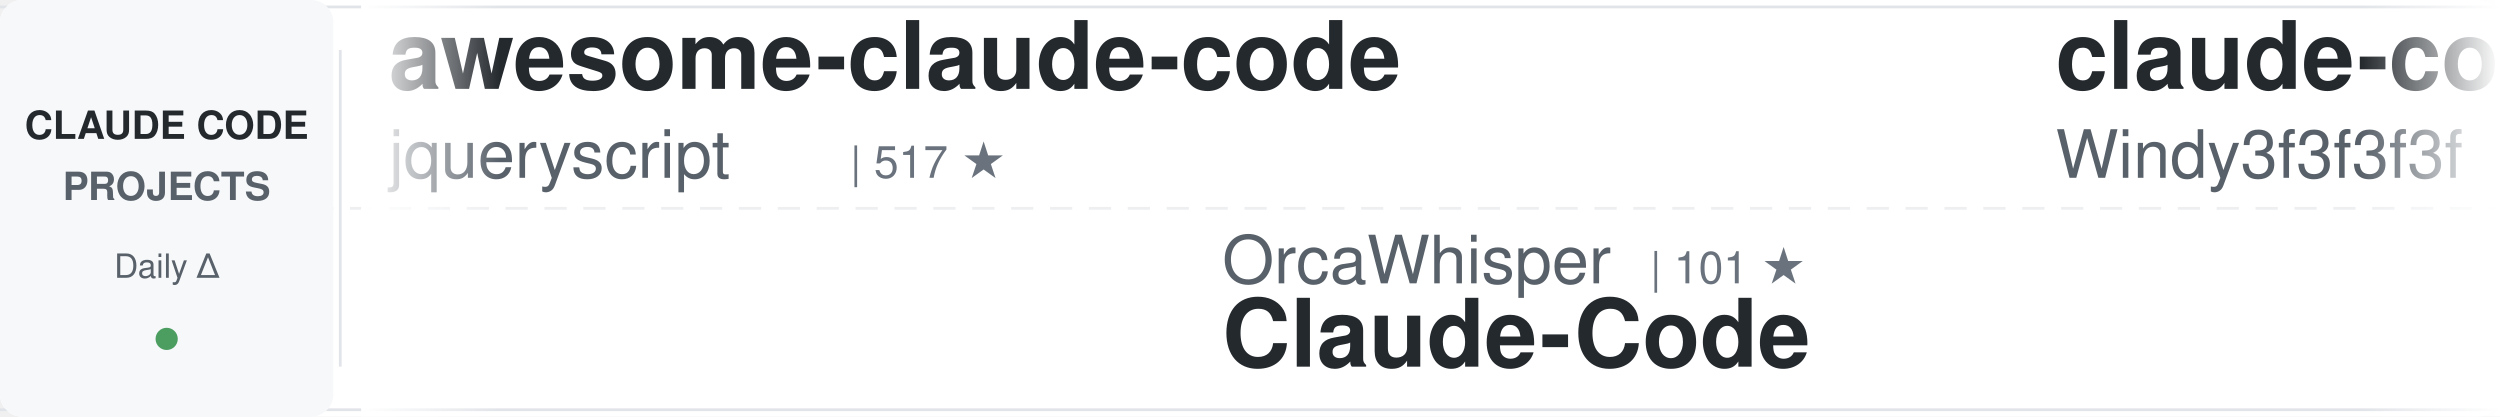
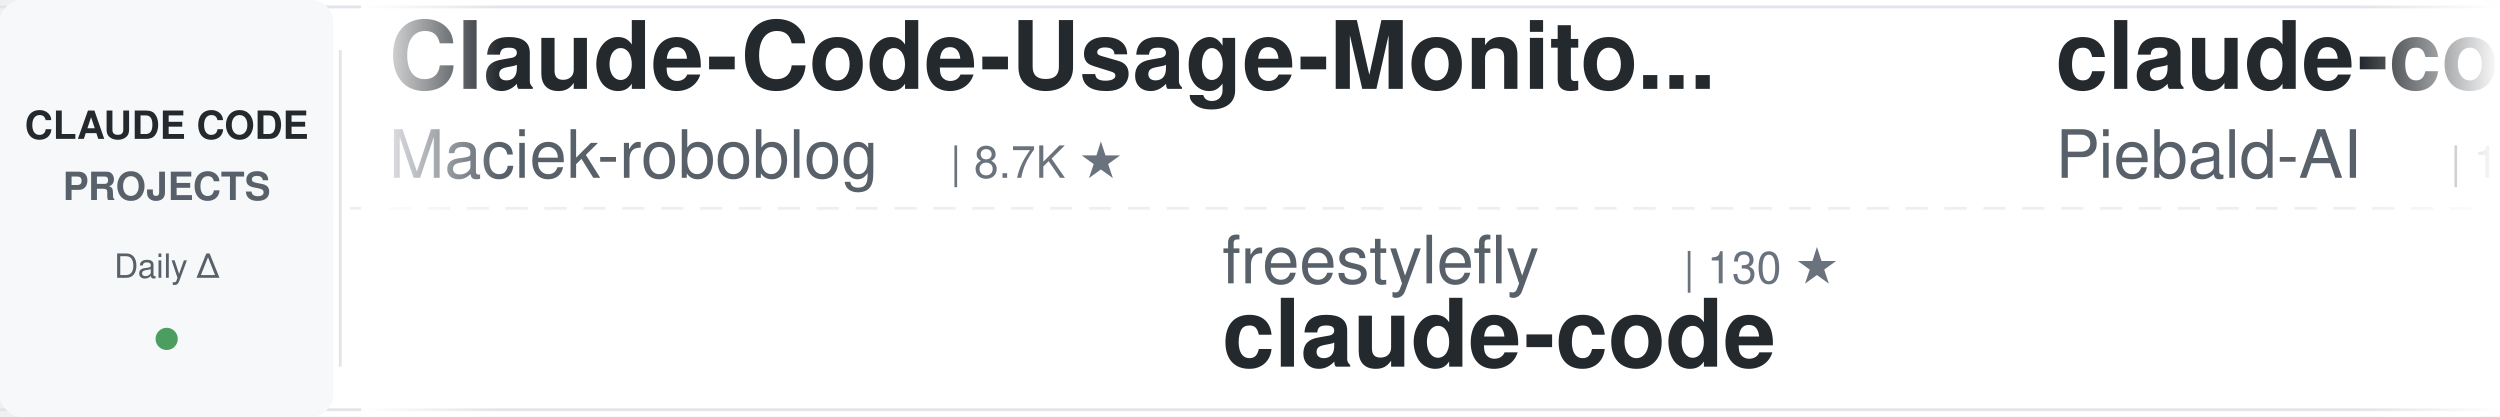
<svg xmlns="http://www.w3.org/2000/svg" width="900" height="150">
  <defs>
    <linearGradient id="awesomeLeftFade" x1="0%" y1="0%" x2="100%" y2="0%">
      <stop offset="0%" style="stop-color:#ffffff;stop-opacity:1" />
      <stop offset="100%" style="stop-color:#ffffff;stop-opacity:0" />
    </linearGradient>
    <linearGradient id="awesomeRightFade" x1="0%" y1="0%" x2="100%" y2="0%">
      <stop offset="0%" style="stop-color:#ffffff;stop-opacity:0" />
      <stop offset="100%" style="stop-color:#ffffff;stop-opacity:1" />
    </linearGradient>
  </defs>
  <rect width="900" height="150" fill="#ffffff" rx="8" />
  <rect x="0" y="2" width="900" height="1" fill="#e1e4e8" />
  <rect x="0" y="147" width="900" height="1" fill="#e1e4e8" />
  <line x1="0" y1="75" x2="900" y2="75" stroke="#e1e4e8" stroke-width="1" stroke-dasharray="8 6" opacity="0.6" />
  <rect x="0" y="0" width="120" height="150" fill="#f6f8fa" rx="8" />
  <text x="60" y="50" font-family="-apple-system, BlinkMacSystemFont, 'Segoe UI', Helvetica, Arial, sans-serif" font-size="14" font-weight="600" fill="#24292e" text-anchor="middle">CLAUDE CODE</text>
  <text x="60" y="72" font-family="-apple-system, BlinkMacSystemFont, 'Segoe UI', Helvetica, Arial, sans-serif" font-size="14" font-weight="600" fill="#586069" text-anchor="middle">PROJECTS</text>
  <text x="60" y="100" font-family="-apple-system, BlinkMacSystemFont, 'Segoe UI', Helvetica, Arial, sans-serif" font-size="12" font-weight="500" fill="#586069" text-anchor="middle">Daily Δ</text>
  <circle cx="60" cy="122" r="4" fill="#22863a" opacity="0.8" />
  <rect x="122" y="18" width="1" height="114" fill="#e1e4e8" />
  <clipPath id="awesomeTickerClip">
    <rect x="130" y="0" width="770" height="150" />
  </clipPath>
  <g clip-path="url(#awesomeTickerClip)">
    <g id="awesomeTickerItems">
      <animateTransform attributeName="transform" attributeType="XML" type="translate" from="0 0" to="-3000 0" dur="54s" repeatCount="indefinite" />
      <g transform="translate(0, 0)">
-         <text x="140" y="32" font-family="-apple-system, BlinkMacSystemFont, 'Segoe UI', Helvetica, Arial, sans-serif" font-size="34" font-weight="600" fill="#24292e">awesome-claude-code</text>
-         <text x="140" y="64" font-family="-apple-system, BlinkMacSystemFont, 'Segoe UI', Helvetica, Arial, sans-serif" font-size="24" font-weight="400" fill="#586069">jqueryscript</text>
-         <text x="306" y="64" font-family="-apple-system, BlinkMacSystemFont, 'Segoe UI', Helvetica, Arial, sans-serif" font-size="16" font-weight="500" fill="#6a737d">| 517 ★</text>
+         <text x="140" y="32" font-family="-apple-system, BlinkMacSystemFont, 'Segoe UI', Helvetica, Arial, sans-serif" font-size="34" font-weight="600" fill="#24292e">Claude-Code-Usage-Monito...</text>
+         <text x="140" y="64" font-family="-apple-system, BlinkMacSystemFont, 'Segoe UI', Helvetica, Arial, sans-serif" font-size="24" font-weight="400" fill="#586069">Maciek-roboblog</text>
+         <text x="342" y="64" font-family="-apple-system, BlinkMacSystemFont, 'Segoe UI', Helvetica, Arial, sans-serif" font-size="16" font-weight="500" fill="#6a737d">| 8.7K ★</text>
      </g>
      <g transform="translate(300, 0)">
-         <text x="140" y="102" font-family="-apple-system, BlinkMacSystemFont, 'Segoe UI', Helvetica, Arial, sans-serif" font-size="24" font-weight="400" fill="#586069">OrcaWhisper</text>
-         <text x="294" y="102" font-family="-apple-system, BlinkMacSystemFont, 'Segoe UI', Helvetica, Arial, sans-serif" font-size="16" font-weight="500" fill="#6a737d">| 101 ★</text>
-         <text x="140" y="132" font-family="-apple-system, BlinkMacSystemFont, 'Segoe UI', Helvetica, Arial, sans-serif" font-size="34" font-weight="600" fill="#24292e">Claude-Code</text>
+         <text x="140" y="102" font-family="-apple-system, BlinkMacSystemFont, 'Segoe UI', Helvetica, Arial, sans-serif" font-size="24" font-weight="400" fill="#586069">freestylefly</text>
+         <text x="306" y="102" font-family="-apple-system, BlinkMacSystemFont, 'Segoe UI', Helvetica, Arial, sans-serif" font-size="16" font-weight="500" fill="#6a737d">| 130 ★</text>
+         <text x="140" y="132" font-family="-apple-system, BlinkMacSystemFont, 'Segoe UI', Helvetica, Arial, sans-serif" font-size="34" font-weight="600" fill="#24292e">claude-code</text>
      </g>
      <g transform="translate(600, 0)">
-         <text x="140" y="32" font-family="-apple-system, BlinkMacSystemFont, 'Segoe UI', Helvetica, Arial, sans-serif" font-size="34" font-weight="600" fill="#24292e">claude-code-from-scratch</text>
-         <text x="140" y="64" font-family="-apple-system, BlinkMacSystemFont, 'Segoe UI', Helvetica, Arial, sans-serif" font-size="24" font-weight="400" fill="#586069">Windy3f3f3f3f</text>
-         <text x="318" y="64" font-family="-apple-system, BlinkMacSystemFont, 'Segoe UI', Helvetica, Arial, sans-serif" font-size="16" font-weight="500" fill="#6a737d">| 2.7K ★</text>
+         <text x="140" y="32" font-family="-apple-system, BlinkMacSystemFont, 'Segoe UI', Helvetica, Arial, sans-serif" font-size="34" font-weight="600" fill="#24292e">claude-code-system-promp...</text>
+         <text x="140" y="64" font-family="-apple-system, BlinkMacSystemFont, 'Segoe UI', Helvetica, Arial, sans-serif" font-size="24" font-weight="400" fill="#586069">Piebald-AI</text>
+         <text x="282" y="64" font-family="-apple-system, BlinkMacSystemFont, 'Segoe UI', Helvetica, Arial, sans-serif" font-size="16" font-weight="500" fill="#6a737d">| 12.8K ★</text>
      </g>
      <g transform="translate(900, 0)">
-         <text x="140" y="102" font-family="-apple-system, BlinkMacSystemFont, 'Segoe UI', Helvetica, Arial, sans-serif" font-size="24" font-weight="400" fill="#586069">Windy3f3f3f3f</text>
-         <text x="318" y="102" font-family="-apple-system, BlinkMacSystemFont, 'Segoe UI', Helvetica, Arial, sans-serif" font-size="16" font-weight="500" fill="#6a737d">| 3.7K ★</text>
-         <text x="140" y="132" font-family="-apple-system, BlinkMacSystemFont, 'Segoe UI', Helvetica, Arial, sans-serif" font-size="34" font-weight="600" fill="#24292e">how-claude-code-works</text>
+         <text x="140" y="102" font-family="-apple-system, BlinkMacSystemFont, 'Segoe UI', Helvetica, Arial, sans-serif" font-size="24" font-weight="400" fill="#586069">andrew-kramer-inno</text>
+         <text x="378" y="102" font-family="-apple-system, BlinkMacSystemFont, 'Segoe UI', Helvetica, Arial, sans-serif" font-size="16" font-weight="500" fill="#6a737d">| 595 ★</text>
+         <text x="140" y="132" font-family="-apple-system, BlinkMacSystemFont, 'Segoe UI', Helvetica, Arial, sans-serif" font-size="34" font-weight="600" fill="#24292e">claude-code-source-build</text>
      </g>
      <g transform="translate(1200, 0)">
-         <text x="140" y="32" font-family="-apple-system, BlinkMacSystemFont, 'Segoe UI', Helvetica, Arial, sans-serif" font-size="34" font-weight="600" fill="#24292e">claude-code-action</text>
-         <text x="140" y="64" font-family="-apple-system, BlinkMacSystemFont, 'Segoe UI', Helvetica, Arial, sans-serif" font-size="24" font-weight="400" fill="#586069">anthropics</text>
-         <text x="282" y="64" font-family="-apple-system, BlinkMacSystemFont, 'Segoe UI', Helvetica, Arial, sans-serif" font-size="16" font-weight="500" fill="#6a737d">| 8.9K ★</text>
-         <text x="359" y="64" font-family="-apple-system, BlinkMacSystemFont, 'Segoe UI', Helvetica, Arial, sans-serif" font-size="16" font-weight="500" fill="#22863a"> +3</text>
-       </g>
-       <g transform="translate(1500, 0)">
-         <text x="140" y="102" font-family="-apple-system, BlinkMacSystemFont, 'Segoe UI', Helvetica, Arial, sans-serif" font-size="24" font-weight="400" fill="#586069">wanshuiyin</text>
-         <text x="282" y="102" font-family="-apple-system, BlinkMacSystemFont, 'Segoe UI', Helvetica, Arial, sans-serif" font-size="16" font-weight="500" fill="#6a737d">| 16.6K ★</text>
-         <text x="368" y="102" font-family="-apple-system, BlinkMacSystemFont, 'Segoe UI', Helvetica, Arial, sans-serif" font-size="16" font-weight="500" fill="#22863a"> +4</text>
-         <text x="140" y="132" font-family="-apple-system, BlinkMacSystemFont, 'Segoe UI', Helvetica, Arial, sans-serif" font-size="34" font-weight="600" fill="#24292e">Auto-claude-code-researc...</text>
-       </g>
-       <g transform="translate(1800, 0)">
-         <text x="140" y="32" font-family="-apple-system, BlinkMacSystemFont, 'Segoe UI', Helvetica, Arial, sans-serif" font-size="34" font-weight="600" fill="#24292e">claude-code-proxy</text>
-         <text x="140" y="64" font-family="-apple-system, BlinkMacSystemFont, 'Segoe UI', Helvetica, Arial, sans-serif" font-size="24" font-weight="400" fill="#586069">fuergaosi233</text>
-         <text x="306" y="64" font-family="-apple-system, BlinkMacSystemFont, 'Segoe UI', Helvetica, Arial, sans-serif" font-size="16" font-weight="500" fill="#6a737d">| 2.8K ★</text>
-       </g>
-       <g transform="translate(2100, 0)">
-         <text x="140" y="102" font-family="-apple-system, BlinkMacSystemFont, 'Segoe UI', Helvetica, Arial, sans-serif" font-size="24" font-weight="400" fill="#586069">lorryjovens-hub</text>
-         <text x="342" y="102" font-family="-apple-system, BlinkMacSystemFont, 'Segoe UI', Helvetica, Arial, sans-serif" font-size="16" font-weight="500" fill="#6a737d">| 1.7K ★</text>
-         <text x="140" y="132" font-family="-apple-system, BlinkMacSystemFont, 'Segoe UI', Helvetica, Arial, sans-serif" font-size="34" font-weight="600" fill="#24292e">claude-code-rust</text>
-       </g>
-       <g transform="translate(2400, 0)">
        <text x="140" y="32" font-family="-apple-system, BlinkMacSystemFont, 'Segoe UI', Helvetica, Arial, sans-serif" font-size="34" font-weight="600" fill="#24292e">ClaudeCode-Portable</text>
        <text x="140" y="64" font-family="-apple-system, BlinkMacSystemFont, 'Segoe UI', Helvetica, Arial, sans-serif" font-size="24" font-weight="400" fill="#586069">techjarves</text>
        <text x="282" y="64" font-family="-apple-system, BlinkMacSystemFont, 'Segoe UI', Helvetica, Arial, sans-serif" font-size="16" font-weight="500" fill="#6a737d">| 1.5K ★</text>
+         <text x="359" y="64" font-family="-apple-system, BlinkMacSystemFont, 'Segoe UI', Helvetica, Arial, sans-serif" font-size="16" font-weight="500" fill="#22863a"> +2</text>
+       </g>
+       <g transform="translate(1500, 0)">
+         <text x="140" y="102" font-family="-apple-system, BlinkMacSystemFont, 'Segoe UI', Helvetica, Arial, sans-serif" font-size="24" font-weight="400" fill="#586069">ChrisWiles</text>
+         <text x="282" y="102" font-family="-apple-system, BlinkMacSystemFont, 'Segoe UI', Helvetica, Arial, sans-serif" font-size="16" font-weight="500" fill="#6a737d">| 6.1K ★</text>
+         <text x="140" y="132" font-family="-apple-system, BlinkMacSystemFont, 'Segoe UI', Helvetica, Arial, sans-serif" font-size="34" font-weight="600" fill="#24292e">claude-code-showcase</text>
+       </g>
+       <g transform="translate(1800, 0)">
+         <text x="140" y="32" font-family="-apple-system, BlinkMacSystemFont, 'Segoe UI', Helvetica, Arial, sans-serif" font-size="34" font-weight="600" fill="#24292e">Dive-into-Claude-Code</text>
+         <text x="140" y="64" font-family="-apple-system, BlinkMacSystemFont, 'Segoe UI', Helvetica, Arial, sans-serif" font-size="24" font-weight="400" fill="#586069">VILA-Lab</text>
+         <text x="258" y="64" font-family="-apple-system, BlinkMacSystemFont, 'Segoe UI', Helvetica, Arial, sans-serif" font-size="16" font-weight="500" fill="#6a737d">| 2.1K ★</text>
+       </g>
+       <g transform="translate(2100, 0)">
+         <text x="140" y="102" font-family="-apple-system, BlinkMacSystemFont, 'Segoe UI', Helvetica, Arial, sans-serif" font-size="24" font-weight="400" fill="#586069">xorespesp</text>
+         <text x="270" y="102" font-family="-apple-system, BlinkMacSystemFont, 'Segoe UI', Helvetica, Arial, sans-serif" font-size="16" font-weight="500" fill="#6a737d">| 233 ★</text>
+         <text x="140" y="132" font-family="-apple-system, BlinkMacSystemFont, 'Segoe UI', Helvetica, Arial, sans-serif" font-size="34" font-weight="600" fill="#24292e">claude-code</text>
+       </g>
+       <g transform="translate(2400, 0)">
+         <text x="140" y="32" font-family="-apple-system, BlinkMacSystemFont, 'Segoe UI', Helvetica, Arial, sans-serif" font-size="34" font-weight="600" fill="#24292e">claude-code-rev</text>
+         <text x="140" y="64" font-family="-apple-system, BlinkMacSystemFont, 'Segoe UI', Helvetica, Arial, sans-serif" font-size="24" font-weight="400" fill="#586069">oboard</text>
+         <text x="234" y="64" font-family="-apple-system, BlinkMacSystemFont, 'Segoe UI', Helvetica, Arial, sans-serif" font-size="16" font-weight="500" fill="#6a737d">| 3.3K ★</text>
      </g>
      <g transform="translate(2700, 0)">
-         <text x="140" y="102" font-family="-apple-system, BlinkMacSystemFont, 'Segoe UI', Helvetica, Arial, sans-serif" font-size="24" font-weight="400" fill="#586069">ding113</text>
-         <text x="246" y="102" font-family="-apple-system, BlinkMacSystemFont, 'Segoe UI', Helvetica, Arial, sans-serif" font-size="16" font-weight="500" fill="#6a737d">| 3.4K ★</text>
-         <text x="323" y="102" font-family="-apple-system, BlinkMacSystemFont, 'Segoe UI', Helvetica, Arial, sans-serif" font-size="16" font-weight="500" fill="#22863a"> +1</text>
-         <text x="140" y="132" font-family="-apple-system, BlinkMacSystemFont, 'Segoe UI', Helvetica, Arial, sans-serif" font-size="34" font-weight="600" fill="#24292e">claude-code-hub</text>
+         <text x="140" y="102" font-family="-apple-system, BlinkMacSystemFont, 'Segoe UI', Helvetica, Arial, sans-serif" font-size="24" font-weight="400" fill="#586069">SeemSeam</text>
+         <text x="258" y="102" font-family="-apple-system, BlinkMacSystemFont, 'Segoe UI', Helvetica, Arial, sans-serif" font-size="16" font-weight="500" fill="#6a737d">| 3.5K ★</text>
+         <text x="140" y="132" font-family="-apple-system, BlinkMacSystemFont, 'Segoe UI', Helvetica, Arial, sans-serif" font-size="34" font-weight="600" fill="#24292e">claude_codex_bridge</text>
      </g>
      <g transform="translate(3000, 0)">
-         <text x="140" y="32" font-family="-apple-system, BlinkMacSystemFont, 'Segoe UI', Helvetica, Arial, sans-serif" font-size="34" font-weight="600" fill="#24292e">awesome-claude-code</text>
-         <text x="140" y="64" font-family="-apple-system, BlinkMacSystemFont, 'Segoe UI', Helvetica, Arial, sans-serif" font-size="24" font-weight="400" fill="#586069">jqueryscript</text>
-         <text x="306" y="64" font-family="-apple-system, BlinkMacSystemFont, 'Segoe UI', Helvetica, Arial, sans-serif" font-size="16" font-weight="500" fill="#6a737d">| 517 ★</text>
+         <text x="140" y="32" font-family="-apple-system, BlinkMacSystemFont, 'Segoe UI', Helvetica, Arial, sans-serif" font-size="34" font-weight="600" fill="#24292e">Claude-Code-Usage-Monito...</text>
+         <text x="140" y="64" font-family="-apple-system, BlinkMacSystemFont, 'Segoe UI', Helvetica, Arial, sans-serif" font-size="24" font-weight="400" fill="#586069">Maciek-roboblog</text>
+         <text x="342" y="64" font-family="-apple-system, BlinkMacSystemFont, 'Segoe UI', Helvetica, Arial, sans-serif" font-size="16" font-weight="500" fill="#6a737d">| 8.7K ★</text>
      </g>
      <g transform="translate(3300, 0)">
-         <text x="140" y="102" font-family="-apple-system, BlinkMacSystemFont, 'Segoe UI', Helvetica, Arial, sans-serif" font-size="24" font-weight="400" fill="#586069">OrcaWhisper</text>
-         <text x="294" y="102" font-family="-apple-system, BlinkMacSystemFont, 'Segoe UI', Helvetica, Arial, sans-serif" font-size="16" font-weight="500" fill="#6a737d">| 101 ★</text>
-         <text x="140" y="132" font-family="-apple-system, BlinkMacSystemFont, 'Segoe UI', Helvetica, Arial, sans-serif" font-size="34" font-weight="600" fill="#24292e">Claude-Code</text>
+         <text x="140" y="102" font-family="-apple-system, BlinkMacSystemFont, 'Segoe UI', Helvetica, Arial, sans-serif" font-size="24" font-weight="400" fill="#586069">freestylefly</text>
+         <text x="306" y="102" font-family="-apple-system, BlinkMacSystemFont, 'Segoe UI', Helvetica, Arial, sans-serif" font-size="16" font-weight="500" fill="#6a737d">| 130 ★</text>
+         <text x="140" y="132" font-family="-apple-system, BlinkMacSystemFont, 'Segoe UI', Helvetica, Arial, sans-serif" font-size="34" font-weight="600" fill="#24292e">claude-code</text>
      </g>
      <g transform="translate(3600, 0)">
-         <text x="140" y="32" font-family="-apple-system, BlinkMacSystemFont, 'Segoe UI', Helvetica, Arial, sans-serif" font-size="34" font-weight="600" fill="#24292e">claude-code-from-scratch</text>
-         <text x="140" y="64" font-family="-apple-system, BlinkMacSystemFont, 'Segoe UI', Helvetica, Arial, sans-serif" font-size="24" font-weight="400" fill="#586069">Windy3f3f3f3f</text>
-         <text x="318" y="64" font-family="-apple-system, BlinkMacSystemFont, 'Segoe UI', Helvetica, Arial, sans-serif" font-size="16" font-weight="500" fill="#6a737d">| 2.7K ★</text>
+         <text x="140" y="32" font-family="-apple-system, BlinkMacSystemFont, 'Segoe UI', Helvetica, Arial, sans-serif" font-size="34" font-weight="600" fill="#24292e">claude-code-system-promp...</text>
+         <text x="140" y="64" font-family="-apple-system, BlinkMacSystemFont, 'Segoe UI', Helvetica, Arial, sans-serif" font-size="24" font-weight="400" fill="#586069">Piebald-AI</text>
+         <text x="282" y="64" font-family="-apple-system, BlinkMacSystemFont, 'Segoe UI', Helvetica, Arial, sans-serif" font-size="16" font-weight="500" fill="#6a737d">| 12.8K ★</text>
      </g>
      <g transform="translate(3900, 0)">
-         <text x="140" y="102" font-family="-apple-system, BlinkMacSystemFont, 'Segoe UI', Helvetica, Arial, sans-serif" font-size="24" font-weight="400" fill="#586069">Windy3f3f3f3f</text>
-         <text x="318" y="102" font-family="-apple-system, BlinkMacSystemFont, 'Segoe UI', Helvetica, Arial, sans-serif" font-size="16" font-weight="500" fill="#6a737d">| 3.7K ★</text>
-         <text x="140" y="132" font-family="-apple-system, BlinkMacSystemFont, 'Segoe UI', Helvetica, Arial, sans-serif" font-size="34" font-weight="600" fill="#24292e">how-claude-code-works</text>
+         <text x="140" y="102" font-family="-apple-system, BlinkMacSystemFont, 'Segoe UI', Helvetica, Arial, sans-serif" font-size="24" font-weight="400" fill="#586069">andrew-kramer-inno</text>
+         <text x="378" y="102" font-family="-apple-system, BlinkMacSystemFont, 'Segoe UI', Helvetica, Arial, sans-serif" font-size="16" font-weight="500" fill="#6a737d">| 595 ★</text>
+         <text x="140" y="132" font-family="-apple-system, BlinkMacSystemFont, 'Segoe UI', Helvetica, Arial, sans-serif" font-size="34" font-weight="600" fill="#24292e">claude-code-source-build</text>
      </g>
    </g>
  </g>
  <rect x="130" y="0" width="50" height="150" fill="url(#awesomeLeftFade)" />
  <rect x="850" y="0" width="50" height="150" fill="url(#awesomeRightFade)" />
</svg>
